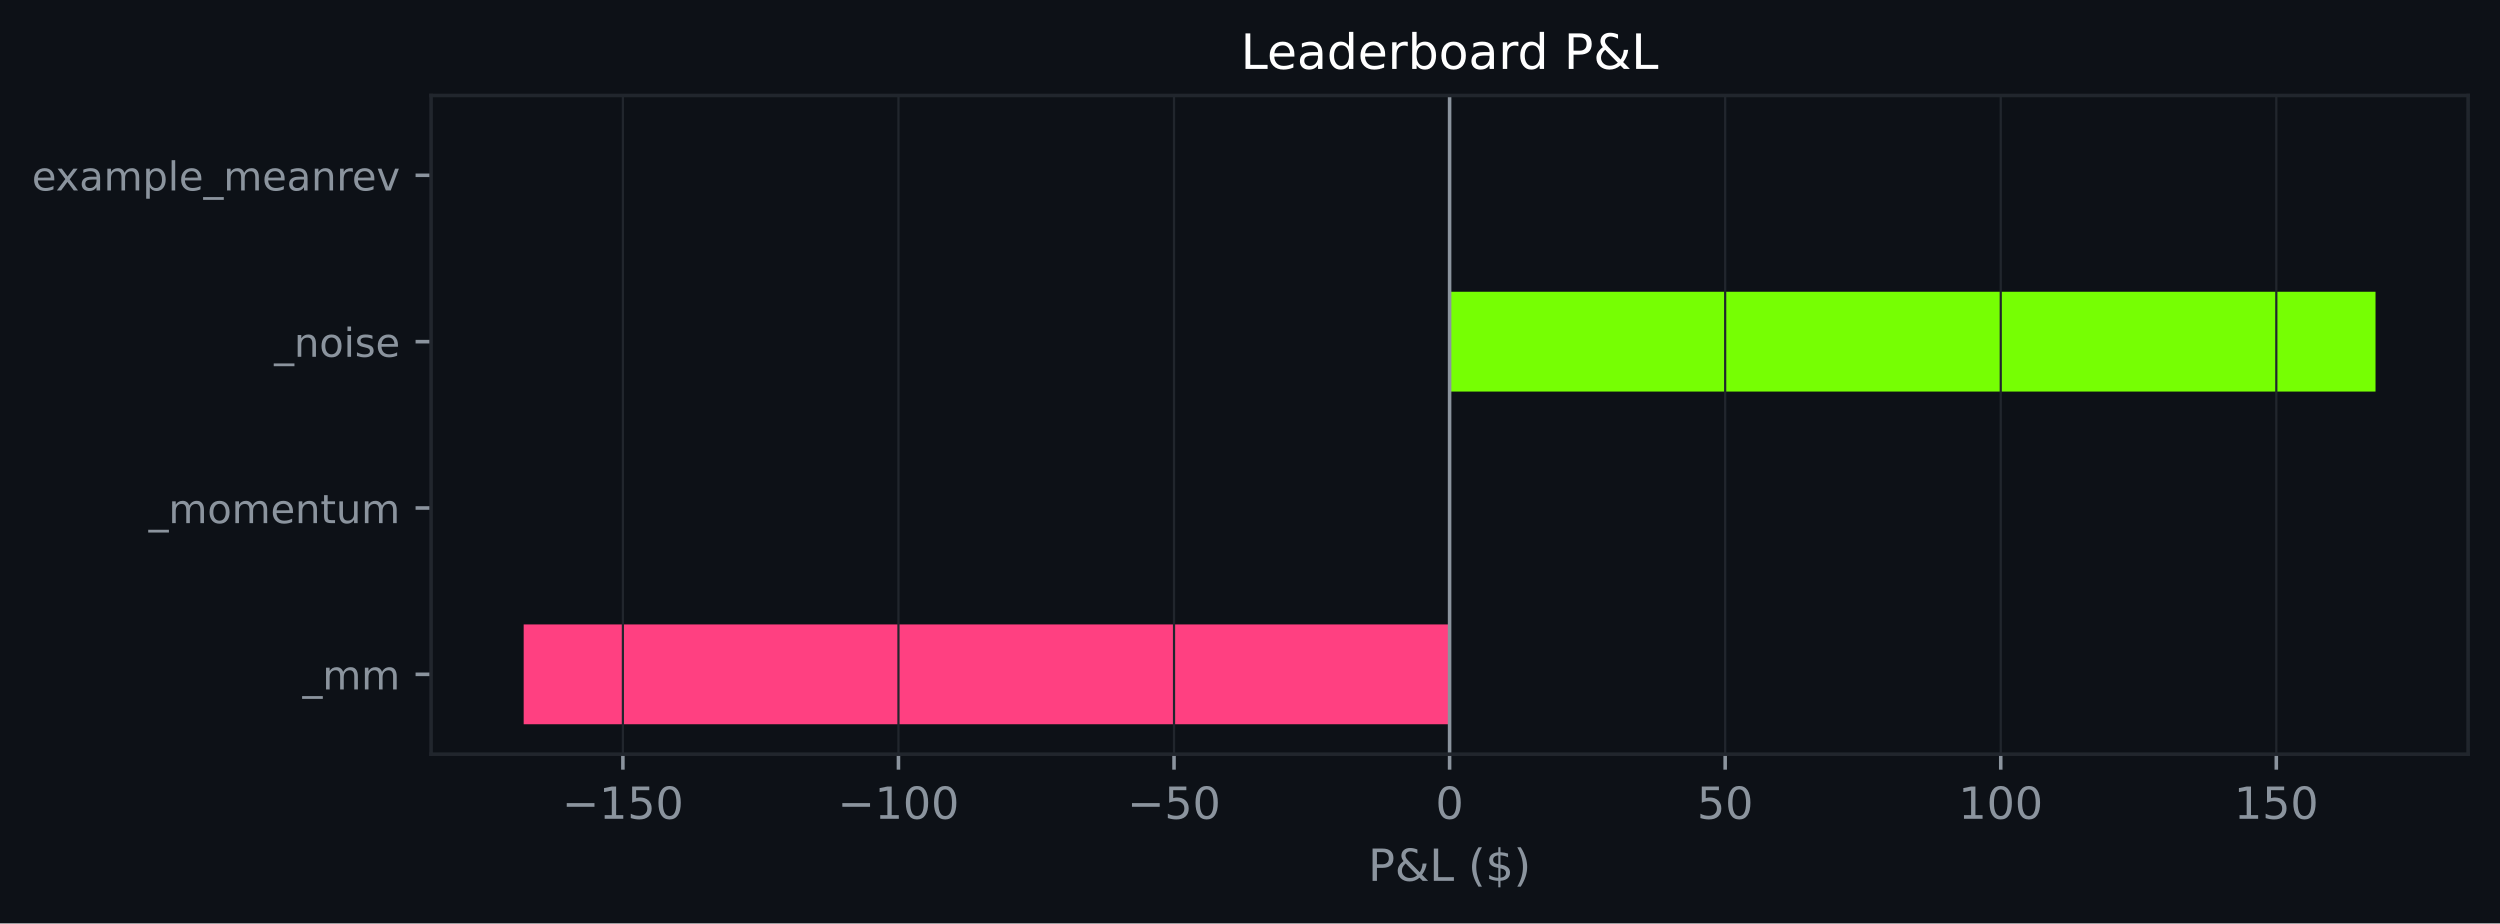
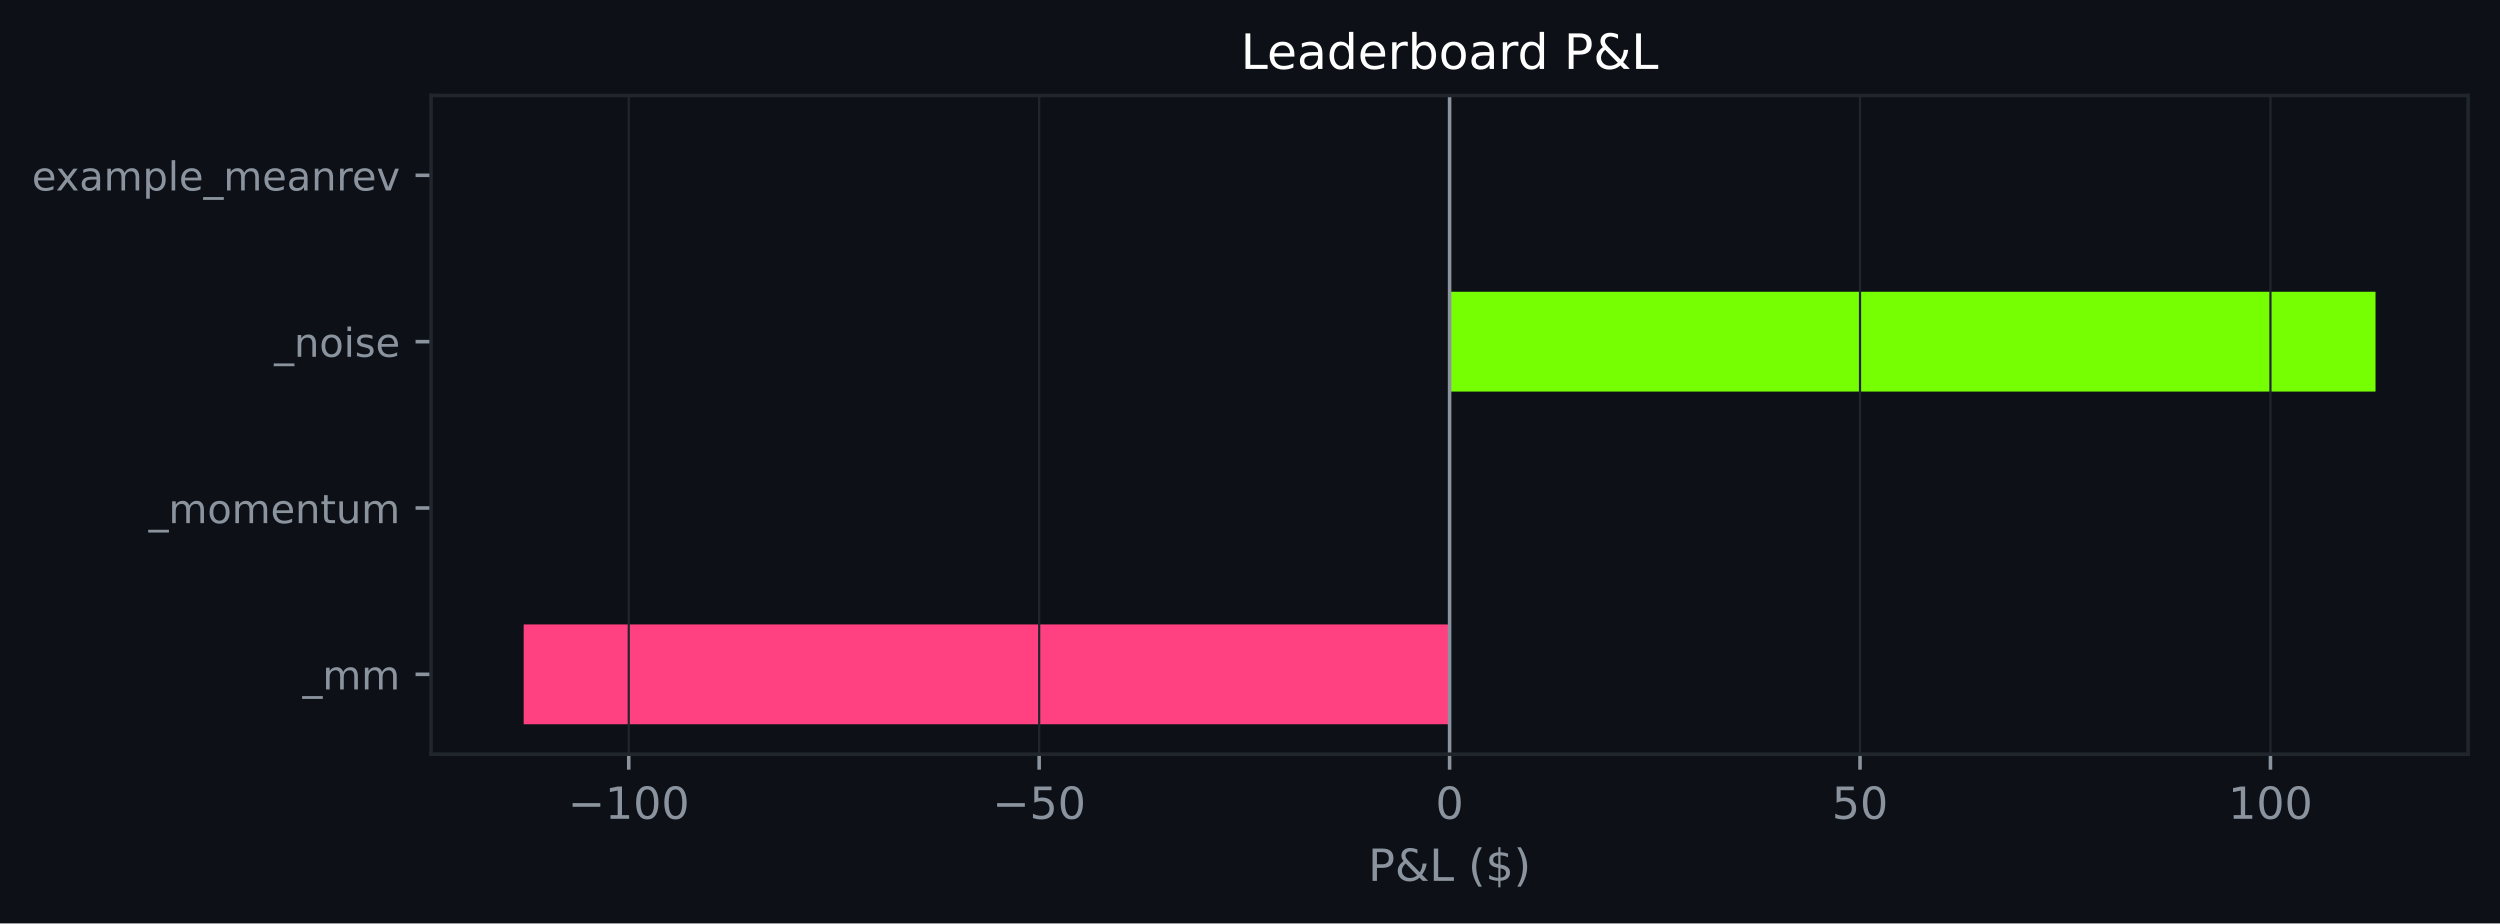
<svg xmlns="http://www.w3.org/2000/svg" xmlns:xlink="http://www.w3.org/1999/xlink" width="564.45pt" height="208.479pt" viewBox="0 0 564.45 208.479" version="1.1">
  <defs>
    <style type="text/css">*{stroke-linejoin: round; stroke-linecap: butt}</style>
  </defs>
  <g id="figure_1">
    <g id="patch_1">
      <path d="M 0 208.479  L 564.45 208.479  L 564.45 0  L 0 0  z " style="fill: #0d1117" />
    </g>
    <g id="axes_1">
      <g id="patch_2">
        <path d="M 97.33 170.279  L 557.25 170.279  L 557.25 21.558  L 97.33 21.558  z " style="fill: #0d1117" />
      </g>
      <g id="patch_3">
-         <path d="M 327.29 163.519  L 118.236 163.519  L 118.236 140.985  L 327.29 140.985  z " clip-path="url(#p898483aa93)" style="fill: #ff4081" />
+         <path d="M 327.29 163.519  L 118.236 163.519  L 118.236 140.985  L 327.29 140.985  z " clip-path="url(#p08891016da)" style="fill: #ff4081" />
      </g>
      <g id="patch_4">
-         <path d="M 327.29 125.963  L 327.29 125.963  L 327.29 103.43  L 327.29 103.43  z " clip-path="url(#p898483aa93)" style="fill: #76ff03" />
+         <path d="M 327.29 125.963  L 327.29 125.963  L 327.29 103.43  L 327.29 103.43  z " clip-path="url(#p08891016da)" style="fill: #76ff03" />
      </g>
      <g id="patch_5">
-         <path d="M 327.29 88.407  L 536.345 88.407  L 536.345 65.874  L 327.29 65.874  z " clip-path="url(#p898483aa93)" style="fill: #76ff03" />
+         <path d="M 327.29 88.407  L 536.345 88.407  L 536.345 65.874  L 327.29 65.874  z " clip-path="url(#p08891016da)" style="fill: #76ff03" />
      </g>
      <g id="patch_6">
-         <path d="M 327.29 50.852  L 327.29 50.852  L 327.29 28.318  L 327.29 28.318  z " clip-path="url(#p898483aa93)" style="fill: #76ff03" />
+         <path d="M 327.29 50.852  L 327.29 50.852  L 327.29 28.318  L 327.29 28.318  z " clip-path="url(#p08891016da)" style="fill: #76ff03" />
      </g>
      <g id="matplotlib.axis_1">
        <g id="xtick_1">
          <g id="line2d_1">
-             <path d="M 140.635 170.279  L 140.635 21.558  " clip-path="url(#p898483aa93)" style="fill: none; stroke: #21262d; stroke-width: 0.5; stroke-linecap: square" />
+             <path d="M 141.958 170.279  L 141.958 21.558  " clip-path="url(#p08891016da)" style="fill: none; stroke: #21262d; stroke-width: 0.5; stroke-linecap: square" />
          </g>
          <g id="line2d_2">
            <defs>
-               <path id="me6e87951e1" d="M 0 0  L 0 3.5  " style="stroke: #8b949e; stroke-width: 0.8" />
+               <path id="mf390794109" d="M 0 0  L 0 3.5  " style="stroke: #8b949e; stroke-width: 0.8" />
            </defs>
            <g>
-               <use xlink:href="#me6e87951e1" x="140.635" y="170.279" style="fill: #8b949e; stroke: #8b949e; stroke-width: 0.8" />
+               <use xlink:href="#mf390794109" x="141.958" y="170.279" style="fill: #8b949e; stroke: #8b949e; stroke-width: 0.8" />
            </g>
          </g>
          <g id="text_1">
-             <g style="fill: #8b949e" transform="translate(126.901 184.8762) scale(0.1 -0.1)">
+             <g style="fill: #8b949e" transform="translate(128.2248 184.8762) scale(0.1 -0.1)">
              <defs>
                <path id="DejaVuSans-c9c" d="M 678 2272  L 4684 2272  L 4684 1741  L 678 1741  L 678 2272  z " transform="scale(0.015625)" />
                <path id="DejaVuSans-14" d="M 794 531  L 1825 531  L 1825 4091  L 703 3866  L 703 4441  L 1819 4666  L 2450 4666  L 2450 531  L 3481 531  L 3481 0  L 794 0  L 794 531  z " transform="scale(0.015625)" />
-                 <path id="DejaVuSans-18" d="M 691 4666  L 3169 4666  L 3169 4134  L 1269 4134  L 1269 2991  Q 1406 3038 1543 3061  Q 1681 3084 1819 3084  Q 2600 3084 3056 2656  Q 3513 2228 3513 1497  Q 3513 744 3044 326  Q 2575 -91 1722 -91  Q 1428 -91 1123 -41  Q 819 9 494 109  L 494 744  Q 775 591 1075 516  Q 1375 441 1709 441  Q 2250 441 2565 725  Q 2881 1009 2881 1497  Q 2881 1984 2565 2268  Q 2250 2553 1709 2553  Q 1456 2553 1204 2497  Q 953 2441 691 2322  L 691 4666  z " transform="scale(0.015625)" />
                <path id="DejaVuSans-13" d="M 2034 4250  Q 1547 4250 1301 3770  Q 1056 3291 1056 2328  Q 1056 1369 1301 889  Q 1547 409 2034 409  Q 2525 409 2770 889  Q 3016 1369 3016 2328  Q 3016 3291 2770 3770  Q 2525 4250 2034 4250  z M 2034 4750  Q 2819 4750 3233 4129  Q 3647 3509 3647 2328  Q 3647 1150 3233 529  Q 2819 -91 2034 -91  Q 1250 -91 836 529  Q 422 1150 422 2328  Q 422 3509 836 4129  Q 1250 4750 2034 4750  z " transform="scale(0.015625)" />
              </defs>
-               <use xlink:href="#DejaVuSans-c9c" />
-               <use xlink:href="#DejaVuSans-14" transform="translate(83.79688 0)" />
-               <use xlink:href="#DejaVuSans-18" transform="translate(147.4219 0)" />
-               <use xlink:href="#DejaVuSans-13" transform="translate(211.0469 0)" />
-             </g>
-           </g>
-         </g>
-         <g id="xtick_2">
-           <g id="line2d_3">
-             <path d="M 202.853 170.279  L 202.853 21.558  " clip-path="url(#p898483aa93)" style="fill: none; stroke: #21262d; stroke-width: 0.5; stroke-linecap: square" />
-           </g>
-           <g id="line2d_4">
-             <g>
-               <use xlink:href="#me6e87951e1" x="202.853" y="170.279" style="fill: #8b949e; stroke: #8b949e; stroke-width: 0.8" />
-             </g>
-           </g>
-           <g id="text_2">
-             <g style="fill: #8b949e" transform="translate(189.1196 184.8762) scale(0.1 -0.1)">
              <use xlink:href="#DejaVuSans-c9c" />
              <use xlink:href="#DejaVuSans-14" transform="translate(83.79688 0)" />
              <use xlink:href="#DejaVuSans-13" transform="translate(147.4219 0)" />
              <use xlink:href="#DejaVuSans-13" transform="translate(211.0469 0)" />
            </g>
          </g>
        </g>
-         <g id="xtick_3">
-           <g id="line2d_5">
-             <path d="M 265.072 170.279  L 265.072 21.558  " clip-path="url(#p898483aa93)" style="fill: none; stroke: #21262d; stroke-width: 0.5; stroke-linecap: square" />
-           </g>
-           <g id="line2d_6">
-             <g>
-               <use xlink:href="#me6e87951e1" x="265.072" y="170.279" style="fill: #8b949e; stroke: #8b949e; stroke-width: 0.8" />
-             </g>
-           </g>
-           <g id="text_3">
-             <g style="fill: #8b949e" transform="translate(254.5195 184.8762) scale(0.1 -0.1)">
+         <g id="xtick_2">
+           <g id="line2d_3">
+             <path d="M 234.624 170.279  L 234.624 21.558  " clip-path="url(#p08891016da)" style="fill: none; stroke: #21262d; stroke-width: 0.5; stroke-linecap: square" />
+           </g>
+           <g id="line2d_4">
+             <g>
+               <use xlink:href="#mf390794109" x="234.624" y="170.279" style="fill: #8b949e; stroke: #8b949e; stroke-width: 0.8" />
+             </g>
+           </g>
+           <g id="text_2">
+             <g style="fill: #8b949e" transform="translate(224.0721 184.8762) scale(0.1 -0.1)">
+               <defs>
+                 <path id="DejaVuSans-18" d="M 691 4666  L 3169 4666  L 3169 4134  L 1269 4134  L 1269 2991  Q 1406 3038 1543 3061  Q 1681 3084 1819 3084  Q 2600 3084 3056 2656  Q 3513 2228 3513 1497  Q 3513 744 3044 326  Q 2575 -91 1722 -91  Q 1428 -91 1123 -41  Q 819 9 494 109  L 494 744  Q 775 591 1075 516  Q 1375 441 1709 441  Q 2250 441 2565 725  Q 2881 1009 2881 1497  Q 2881 1984 2565 2268  Q 2250 2553 1709 2553  Q 1456 2553 1204 2497  Q 953 2441 691 2322  L 691 4666  z " transform="scale(0.015625)" />
+               </defs>
              <use xlink:href="#DejaVuSans-c9c" />
              <use xlink:href="#DejaVuSans-18" transform="translate(83.79688 0)" />
              <use xlink:href="#DejaVuSans-13" transform="translate(147.4219 0)" />
            </g>
          </g>
        </g>
+         <g id="xtick_3">
+           <g id="line2d_5">
+             <path d="M 327.29 170.279  L 327.29 21.558  " clip-path="url(#p08891016da)" style="fill: none; stroke: #21262d; stroke-width: 0.5; stroke-linecap: square" />
+           </g>
+           <g id="line2d_6">
+             <g>
+               <use xlink:href="#mf390794109" x="327.29" y="170.279" style="fill: #8b949e; stroke: #8b949e; stroke-width: 0.8" />
+             </g>
+           </g>
+           <g id="text_3">
+             <g style="fill: #8b949e" transform="translate(324.1092 184.8762) scale(0.1 -0.1)">
+               <use xlink:href="#DejaVuSans-13" />
+             </g>
+           </g>
+         </g>
        <g id="xtick_4">
          <g id="line2d_7">
-             <path d="M 327.29 170.279  L 327.29 21.558  " clip-path="url(#p898483aa93)" style="fill: none; stroke: #21262d; stroke-width: 0.5; stroke-linecap: square" />
+             <path d="M 419.956 170.279  L 419.956 21.558  " clip-path="url(#p08891016da)" style="fill: none; stroke: #21262d; stroke-width: 0.5; stroke-linecap: square" />
          </g>
          <g id="line2d_8">
            <g>
-               <use xlink:href="#me6e87951e1" x="327.29" y="170.279" style="fill: #8b949e; stroke: #8b949e; stroke-width: 0.8" />
+               <use xlink:href="#mf390794109" x="419.956" y="170.279" style="fill: #8b949e; stroke: #8b949e; stroke-width: 0.8" />
            </g>
          </g>
          <g id="text_4">
-             <g style="fill: #8b949e" transform="translate(324.1092 184.8762) scale(0.1 -0.1)">
-               <use xlink:href="#DejaVuSans-13" />
+             <g style="fill: #8b949e" transform="translate(413.594 184.8762) scale(0.1 -0.1)">
+               <use xlink:href="#DejaVuSans-18" />
+               <use xlink:href="#DejaVuSans-13" transform="translate(63.625 0)" />
            </g>
          </g>
        </g>
        <g id="xtick_5">
          <g id="line2d_9">
-             <path d="M 389.509 170.279  L 389.509 21.558  " clip-path="url(#p898483aa93)" style="fill: none; stroke: #21262d; stroke-width: 0.5; stroke-linecap: square" />
+             <path d="M 512.623 170.279  L 512.623 21.558  " clip-path="url(#p08891016da)" style="fill: none; stroke: #21262d; stroke-width: 0.5; stroke-linecap: square" />
          </g>
          <g id="line2d_10">
            <g>
-               <use xlink:href="#me6e87951e1" x="389.509" y="170.279" style="fill: #8b949e; stroke: #8b949e; stroke-width: 0.8" />
+               <use xlink:href="#mf390794109" x="512.623" y="170.279" style="fill: #8b949e; stroke: #8b949e; stroke-width: 0.8" />
            </g>
          </g>
          <g id="text_5">
-             <g style="fill: #8b949e" transform="translate(383.1466 184.8762) scale(0.1 -0.1)">
-               <use xlink:href="#DejaVuSans-18" />
-               <use xlink:href="#DejaVuSans-13" transform="translate(63.625 0)" />
-             </g>
-           </g>
-         </g>
-         <g id="xtick_6">
-           <g id="line2d_11">
-             <path d="M 451.728 170.279  L 451.728 21.558  " clip-path="url(#p898483aa93)" style="fill: none; stroke: #21262d; stroke-width: 0.5; stroke-linecap: square" />
-           </g>
-           <g id="line2d_12">
-             <g>
-               <use xlink:href="#me6e87951e1" x="451.728" y="170.279" style="fill: #8b949e; stroke: #8b949e; stroke-width: 0.8" />
-             </g>
-           </g>
-           <g id="text_6">
-             <g style="fill: #8b949e" transform="translate(442.1839 184.8762) scale(0.1 -0.1)">
+             <g style="fill: #8b949e" transform="translate(503.0788 184.8762) scale(0.1 -0.1)">
              <use xlink:href="#DejaVuSans-14" />
              <use xlink:href="#DejaVuSans-13" transform="translate(63.625 0)" />
              <use xlink:href="#DejaVuSans-13" transform="translate(127.25 0)" />
            </g>
          </g>
        </g>
-         <g id="xtick_7">
-           <g id="line2d_13">
-             <path d="M 513.946 170.279  L 513.946 21.558  " clip-path="url(#p898483aa93)" style="fill: none; stroke: #21262d; stroke-width: 0.5; stroke-linecap: square" />
-           </g>
-           <g id="line2d_14">
-             <g>
-               <use xlink:href="#me6e87951e1" x="513.946" y="170.279" style="fill: #8b949e; stroke: #8b949e; stroke-width: 0.8" />
-             </g>
-           </g>
-           <g id="text_7">
-             <g style="fill: #8b949e" transform="translate(504.4026 184.8762) scale(0.1 -0.1)">
-               <use xlink:href="#DejaVuSans-14" />
-               <use xlink:href="#DejaVuSans-18" transform="translate(63.625 0)" />
-               <use xlink:href="#DejaVuSans-13" transform="translate(127.25 0)" />
-             </g>
-           </g>
-         </g>
-         <g id="text_8">
+         <g id="text_6">
          <g style="fill: #8b949e" transform="translate(308.9186 198.877) scale(0.1 -0.1)">
            <defs>
              <path id="DejaVuSans-33" d="M 1259 4147  L 1259 2394  L 2053 2394  Q 2494 2394 2734 2622  Q 2975 2850 2975 3272  Q 2975 3691 2734 3919  Q 2494 4147 2053 4147  L 1259 4147  z M 628 4666  L 2053 4666  Q 2838 4666 3239 4311  Q 3641 3956 3641 3272  Q 3641 2581 3239 2228  Q 2838 1875 2053 1875  L 1259 1875  L 1259 0  L 628 0  L 628 4666  z " transform="scale(0.015625)" />
              <path id="DejaVuSans-9" d="M 1556 2509  Q 1272 2256 1139 2004  Q 1006 1753 1006 1478  Q 1006 1022 1337 719  Q 1669 416 2169 416  Q 2466 416 2725 514  Q 2984 613 3213 813  L 1556 2509  z M 1997 2859  L 3584 1234  Q 3769 1513 3872 1830  Q 3975 2147 3994 2503  L 4575 2503  Q 4538 2091 4375 1687  Q 4213 1284 3922 891  L 4794 0  L 4006 0  L 3559 459  Q 3234 181 2878 45  Q 2522 -91 2113 -91  Q 1359 -91 881 339  Q 403 769 403 1441  Q 403 1841 612 2192  Q 822 2544 1241 2853  Q 1091 3050 1012 3245  Q 934 3441 934 3628  Q 934 4134 1281 4442  Q 1628 4750 2203 4750  Q 2463 4750 2720 4694  Q 2978 4638 3244 4525  L 3244 3956  Q 2972 4103 2725 4179  Q 2478 4256 2266 4256  Q 1938 4256 1733 4082  Q 1528 3909 1528 3634  Q 1528 3475 1620 3314  Q 1713 3153 1997 2859  z " transform="scale(0.015625)" />
              <path id="DejaVuSans-2f" d="M 628 4666  L 1259 4666  L 1259 531  L 3531 531  L 3531 0  L 628 0  L 628 4666  z " transform="scale(0.015625)" />
              <path id="DejaVuSans-3" transform="scale(0.015625)" />
              <path id="DejaVuSans-b" d="M 1984 4856  Q 1566 4138 1362 3434  Q 1159 2731 1159 2009  Q 1159 1288 1364 580  Q 1569 -128 1984 -844  L 1484 -844  Q 1016 -109 783 600  Q 550 1309 550 2009  Q 550 2706 781 3412  Q 1013 4119 1484 4856  L 1984 4856  z " transform="scale(0.015625)" />
              <path id="DejaVuSans-7" d="M 2163 -941  L 1850 -941  L 1847 0  Q 1519 6 1191 76  Q 863 147 531 288  L 531 850  Q 850 650 1176 548  Q 1503 447 1850 444  L 1850 1869  Q 1159 1981 845 2250  Q 531 2519 531 2988  Q 531 3497 872 3790  Q 1213 4084 1850 4128  L 1850 4863  L 2163 4863  L 2163 4138  Q 2453 4125 2725 4076  Q 2997 4028 3256 3944  L 3256 3397  Q 2997 3528 2723 3600  Q 2450 3672 2163 3684  L 2163 2350  Q 2872 2241 3206 1959  Q 3541 1678 3541 1191  Q 3541 663 3186 358  Q 2831 53 2163 6  L 2163 -941  z M 1850 2406  L 1850 3688  Q 1488 3647 1297 3481  Q 1106 3316 1106 3041  Q 1106 2772 1282 2622  Q 1459 2472 1850 2406  z M 2163 1806  L 2163 453  Q 2559 506 2761 678  Q 2963 850 2963 1131  Q 2963 1406 2770 1568  Q 2578 1731 2163 1806  z " transform="scale(0.015625)" />
              <path id="DejaVuSans-c" d="M 513 4856  L 1013 4856  Q 1481 4119 1714 3412  Q 1947 2706 1947 2009  Q 1947 1309 1714 600  Q 1481 -109 1013 -844  L 513 -844  Q 928 -128 1133 580  Q 1338 1288 1338 2009  Q 1338 2731 1133 3434  Q 928 4138 513 4856  z " transform="scale(0.015625)" />
            </defs>
            <use xlink:href="#DejaVuSans-33" />
            <use xlink:href="#DejaVuSans-9" transform="translate(60.29688 0)" />
            <use xlink:href="#DejaVuSans-2f" transform="translate(138.2812 0)" />
            <use xlink:href="#DejaVuSans-3" transform="translate(194 0)" />
            <use xlink:href="#DejaVuSans-b" transform="translate(225.7812 0)" />
            <use xlink:href="#DejaVuSans-7" transform="translate(264.7969 0)" />
            <use xlink:href="#DejaVuSans-c" transform="translate(328.4219 0)" />
          </g>
        </g>
      </g>
      <g id="matplotlib.axis_2">
        <g id="ytick_1">
-           <g id="line2d_15">
+           <g id="line2d_11">
            <defs>
-               <path id="m132a405cf2" d="M 0 0  L -3.5 0  " style="stroke: #8b949e; stroke-width: 0.8" />
+               <path id="m8fc4d55a57" d="M 0 0  L -3.5 0  " style="stroke: #8b949e; stroke-width: 0.8" />
            </defs>
            <g>
-               <use xlink:href="#m132a405cf2" x="97.33" y="152.252" style="fill: #8b949e; stroke: #8b949e; stroke-width: 0.8" />
-             </g>
-           </g>
-           <g id="text_9">
+               <use xlink:href="#m8fc4d55a57" x="97.33" y="152.252" style="fill: #8b949e; stroke: #8b949e; stroke-width: 0.8" />
+             </g>
+           </g>
+           <g id="text_7">
            <g style="fill: #8b949e" transform="translate(68.29734 155.6708) scale(0.09 -0.09)">
              <defs>
                <path id="DejaVuSans-42" d="M 3263 -1063  L 3263 -1509  L -63 -1509  L -63 -1063  L 3263 -1063  z " transform="scale(0.015625)" />
                <path id="DejaVuSans-50" d="M 3328 2828  Q 3544 3216 3844 3400  Q 4144 3584 4550 3584  Q 5097 3584 5394 3201  Q 5691 2819 5691 2113  L 5691 0  L 5113 0  L 5113 2094  Q 5113 2597 4934 2840  Q 4756 3084 4391 3084  Q 3944 3084 3684 2787  Q 3425 2491 3425 1978  L 3425 0  L 2847 0  L 2847 2094  Q 2847 2600 2669 2842  Q 2491 3084 2119 3084  Q 1678 3084 1418 2786  Q 1159 2488 1159 1978  L 1159 0  L 581 0  L 581 3500  L 1159 3500  L 1159 2956  Q 1356 3278 1631 3431  Q 1906 3584 2284 3584  Q 2666 3584 2933 3390  Q 3200 3197 3328 2828  z " transform="scale(0.015625)" />
              </defs>
              <use xlink:href="#DejaVuSans-42" />
              <use xlink:href="#DejaVuSans-50" transform="translate(50 0)" />
              <use xlink:href="#DejaVuSans-50" transform="translate(147.4062 0)" />
            </g>
          </g>
        </g>
        <g id="ytick_2">
-           <g id="line2d_16">
-             <g>
-               <use xlink:href="#m132a405cf2" x="97.33" y="114.696" style="fill: #8b949e; stroke: #8b949e; stroke-width: 0.8" />
-             </g>
-           </g>
-           <g id="text_10">
+           <g id="line2d_12">
+             <g>
+               <use xlink:href="#m8fc4d55a57" x="97.33" y="114.696" style="fill: #8b949e; stroke: #8b949e; stroke-width: 0.8" />
+             </g>
+           </g>
+           <g id="text_8">
            <g style="fill: #8b949e" transform="translate(33.55031 118.1152) scale(0.09 -0.09)">
              <defs>
                <path id="DejaVuSans-52" d="M 1959 3097  Q 1497 3097 1228 2736  Q 959 2375 959 1747  Q 959 1119 1226 758  Q 1494 397 1959 397  Q 2419 397 2687 759  Q 2956 1122 2956 1747  Q 2956 2369 2687 2733  Q 2419 3097 1959 3097  z M 1959 3584  Q 2709 3584 3137 3096  Q 3566 2609 3566 1747  Q 3566 888 3137 398  Q 2709 -91 1959 -91  Q 1206 -91 779 398  Q 353 888 353 1747  Q 353 2609 779 3096  Q 1206 3584 1959 3584  z " transform="scale(0.015625)" />
                <path id="DejaVuSans-48" d="M 3597 1894  L 3597 1613  L 953 1613  Q 991 1019 1311 708  Q 1631 397 2203 397  Q 2534 397 2845 478  Q 3156 559 3463 722  L 3463 178  Q 3153 47 2828 -22  Q 2503 -91 2169 -91  Q 1331 -91 842 396  Q 353 884 353 1716  Q 353 2575 817 3079  Q 1281 3584 2069 3584  Q 2775 3584 3186 3129  Q 3597 2675 3597 1894  z M 3022 2063  Q 3016 2534 2758 2815  Q 2500 3097 2075 3097  Q 1594 3097 1305 2825  Q 1016 2553 972 2059  L 3022 2063  z " transform="scale(0.015625)" />
                <path id="DejaVuSans-51" d="M 3513 2113  L 3513 0  L 2938 0  L 2938 2094  Q 2938 2591 2744 2837  Q 2550 3084 2163 3084  Q 1697 3084 1428 2787  Q 1159 2491 1159 1978  L 1159 0  L 581 0  L 581 3500  L 1159 3500  L 1159 2956  Q 1366 3272 1645 3428  Q 1925 3584 2291 3584  Q 2894 3584 3203 3211  Q 3513 2838 3513 2113  z " transform="scale(0.015625)" />
                <path id="DejaVuSans-57" d="M 1172 4494  L 1172 3500  L 2356 3500  L 2356 3053  L 1172 3053  L 1172 1153  Q 1172 725 1289 603  Q 1406 481 1766 481  L 2356 481  L 2356 0  L 1766 0  Q 1100 0 847 248  Q 594 497 594 1153  L 594 3053  L 172 3053  L 172 3500  L 594 3500  L 594 4494  L 1172 4494  z " transform="scale(0.015625)" />
                <path id="DejaVuSans-58" d="M 544 1381  L 544 3500  L 1119 3500  L 1119 1403  Q 1119 906 1312 657  Q 1506 409 1894 409  Q 2359 409 2629 706  Q 2900 1003 2900 1516  L 2900 3500  L 3475 3500  L 3475 0  L 2900 0  L 2900 538  Q 2691 219 2414 64  Q 2138 -91 1772 -91  Q 1169 -91 856 284  Q 544 659 544 1381  z M 1991 3584  L 1991 3584  z " transform="scale(0.015625)" />
              </defs>
              <use xlink:href="#DejaVuSans-42" />
              <use xlink:href="#DejaVuSans-50" transform="translate(50 0)" />
              <use xlink:href="#DejaVuSans-52" transform="translate(147.4062 0)" />
              <use xlink:href="#DejaVuSans-50" transform="translate(208.5938 0)" />
              <use xlink:href="#DejaVuSans-48" transform="translate(306 0)" />
              <use xlink:href="#DejaVuSans-51" transform="translate(367.5312 0)" />
              <use xlink:href="#DejaVuSans-57" transform="translate(430.9062 0)" />
              <use xlink:href="#DejaVuSans-58" transform="translate(470.1094 0)" />
              <use xlink:href="#DejaVuSans-50" transform="translate(533.4844 0)" />
            </g>
          </g>
        </g>
        <g id="ytick_3">
-           <g id="line2d_17">
-             <g>
-               <use xlink:href="#m132a405cf2" x="97.33" y="77.141" style="fill: #8b949e; stroke: #8b949e; stroke-width: 0.8" />
-             </g>
-           </g>
-           <g id="text_11">
+           <g id="line2d_13">
+             <g>
+               <use xlink:href="#m8fc4d55a57" x="97.33" y="77.141" style="fill: #8b949e; stroke: #8b949e; stroke-width: 0.8" />
+             </g>
+           </g>
+           <g id="text_9">
            <g style="fill: #8b949e" transform="translate(61.89328 80.55989) scale(0.09 -0.09)">
              <defs>
                <path id="DejaVuSans-4c" d="M 603 3500  L 1178 3500  L 1178 0  L 603 0  L 603 3500  z M 603 4863  L 1178 4863  L 1178 4134  L 603 4134  L 603 4863  z " transform="scale(0.015625)" />
                <path id="DejaVuSans-56" d="M 2834 3397  L 2834 2853  Q 2591 2978 2328 3040  Q 2066 3103 1784 3103  Q 1356 3103 1142 2972  Q 928 2841 928 2578  Q 928 2378 1081 2264  Q 1234 2150 1697 2047  L 1894 2003  Q 2506 1872 2764 1633  Q 3022 1394 3022 966  Q 3022 478 2636 193  Q 2250 -91 1575 -91  Q 1294 -91 989 -36  Q 684 19 347 128  L 347 722  Q 666 556 975 473  Q 1284 391 1588 391  Q 1994 391 2212 530  Q 2431 669 2431 922  Q 2431 1156 2273 1281  Q 2116 1406 1581 1522  L 1381 1569  Q 847 1681 609 1914  Q 372 2147 372 2553  Q 372 3047 722 3315  Q 1072 3584 1716 3584  Q 2034 3584 2315 3537  Q 2597 3491 2834 3397  z " transform="scale(0.015625)" />
              </defs>
              <use xlink:href="#DejaVuSans-42" />
              <use xlink:href="#DejaVuSans-51" transform="translate(50 0)" />
              <use xlink:href="#DejaVuSans-52" transform="translate(113.375 0)" />
              <use xlink:href="#DejaVuSans-4c" transform="translate(174.5625 0)" />
              <use xlink:href="#DejaVuSans-56" transform="translate(202.3438 0)" />
              <use xlink:href="#DejaVuSans-48" transform="translate(254.4375 0)" />
            </g>
          </g>
        </g>
        <g id="ytick_4">
-           <g id="line2d_18">
-             <g>
-               <use xlink:href="#m132a405cf2" x="97.33" y="39.585" style="fill: #8b949e; stroke: #8b949e; stroke-width: 0.8" />
-             </g>
-           </g>
-           <g id="text_12">
+           <g id="line2d_14">
+             <g>
+               <use xlink:href="#m8fc4d55a57" x="97.33" y="39.585" style="fill: #8b949e; stroke: #8b949e; stroke-width: 0.8" />
+             </g>
+           </g>
+           <g id="text_10">
            <g style="fill: #8b949e" transform="translate(7.2 43.00427) scale(0.09 -0.09)">
              <defs>
                <path id="DejaVuSans-5b" d="M 3513 3500  L 2247 1797  L 3578 0  L 2900 0  L 1881 1375  L 863 0  L 184 0  L 1544 1831  L 300 3500  L 978 3500  L 1906 2253  L 2834 3500  L 3513 3500  z " transform="scale(0.015625)" />
                <path id="DejaVuSans-44" d="M 2194 1759  Q 1497 1759 1228 1600  Q 959 1441 959 1056  Q 959 750 1161 570  Q 1363 391 1709 391  Q 2188 391 2477 730  Q 2766 1069 2766 1631  L 2766 1759  L 2194 1759  z M 3341 1997  L 3341 0  L 2766 0  L 2766 531  Q 2569 213 2275 61  Q 1981 -91 1556 -91  Q 1019 -91 701 211  Q 384 513 384 1019  Q 384 1609 779 1909  Q 1175 2209 1959 2209  L 2766 2209  L 2766 2266  Q 2766 2663 2505 2880  Q 2244 3097 1772 3097  Q 1472 3097 1187 3025  Q 903 2953 641 2809  L 641 3341  Q 956 3463 1253 3523  Q 1550 3584 1831 3584  Q 2591 3584 2966 3190  Q 3341 2797 3341 1997  z " transform="scale(0.015625)" />
                <path id="DejaVuSans-53" d="M 1159 525  L 1159 -1331  L 581 -1331  L 581 3500  L 1159 3500  L 1159 2969  Q 1341 3281 1617 3432  Q 1894 3584 2278 3584  Q 2916 3584 3314 3078  Q 3713 2572 3713 1747  Q 3713 922 3314 415  Q 2916 -91 2278 -91  Q 1894 -91 1617 61  Q 1341 213 1159 525  z M 3116 1747  Q 3116 2381 2855 2742  Q 2594 3103 2138 3103  Q 1681 3103 1420 2742  Q 1159 2381 1159 1747  Q 1159 1113 1420 752  Q 1681 391 2138 391  Q 2594 391 2855 752  Q 3116 1113 3116 1747  z " transform="scale(0.015625)" />
                <path id="DejaVuSans-4f" d="M 603 4863  L 1178 4863  L 1178 0  L 603 0  L 603 4863  z " transform="scale(0.015625)" />
                <path id="DejaVuSans-55" d="M 2631 2963  Q 2534 3019 2420 3045  Q 2306 3072 2169 3072  Q 1681 3072 1420 2755  Q 1159 2438 1159 1844  L 1159 0  L 581 0  L 581 3500  L 1159 3500  L 1159 2956  Q 1341 3275 1631 3429  Q 1922 3584 2338 3584  Q 2397 3584 2469 3576  Q 2541 3569 2628 3553  L 2631 2963  z " transform="scale(0.015625)" />
                <path id="DejaVuSans-59" d="M 191 3500  L 800 3500  L 1894 563  L 2988 3500  L 3597 3500  L 2284 0  L 1503 0  L 191 3500  z " transform="scale(0.015625)" />
              </defs>
              <use xlink:href="#DejaVuSans-48" />
              <use xlink:href="#DejaVuSans-5b" transform="translate(59.78125 0)" />
              <use xlink:href="#DejaVuSans-44" transform="translate(118.9688 0)" />
              <use xlink:href="#DejaVuSans-50" transform="translate(180.25 0)" />
              <use xlink:href="#DejaVuSans-53" transform="translate(277.6562 0)" />
              <use xlink:href="#DejaVuSans-4f" transform="translate(341.1406 0)" />
              <use xlink:href="#DejaVuSans-48" transform="translate(368.9219 0)" />
              <use xlink:href="#DejaVuSans-42" transform="translate(430.4531 0)" />
              <use xlink:href="#DejaVuSans-50" transform="translate(480.4531 0)" />
              <use xlink:href="#DejaVuSans-48" transform="translate(577.8594 0)" />
              <use xlink:href="#DejaVuSans-44" transform="translate(639.3906 0)" />
              <use xlink:href="#DejaVuSans-51" transform="translate(700.6719 0)" />
              <use xlink:href="#DejaVuSans-55" transform="translate(764.0469 0)" />
              <use xlink:href="#DejaVuSans-48" transform="translate(802.9531 0)" />
              <use xlink:href="#DejaVuSans-59" transform="translate(864.4844 0)" />
            </g>
          </g>
        </g>
      </g>
-       <g id="line2d_19">
-         <path d="M 327.29 170.279  L 327.29 21.558  " clip-path="url(#p898483aa93)" style="fill: none; stroke: #8b949e; stroke-width: 0.8; stroke-linecap: square" />
+       <g id="line2d_15">
+         <path d="M 327.29 170.279  L 327.29 21.558  " clip-path="url(#p08891016da)" style="fill: none; stroke: #8b949e; stroke-width: 0.8; stroke-linecap: square" />
      </g>
      <g id="patch_7">
        <path d="M 97.33 170.279  L 97.33 21.558  " style="fill: none; stroke: #21262d; stroke-width: 0.8; stroke-linejoin: miter; stroke-linecap: square" />
      </g>
      <g id="patch_8">
        <path d="M 557.25 170.279  L 557.25 21.558  " style="fill: none; stroke: #21262d; stroke-width: 0.8; stroke-linejoin: miter; stroke-linecap: square" />
      </g>
      <g id="patch_9">
        <path d="M 97.33 170.279  L 557.25 170.279  " style="fill: none; stroke: #21262d; stroke-width: 0.8; stroke-linejoin: miter; stroke-linecap: square" />
      </g>
      <g id="patch_10">
        <path d="M 97.33 21.558  L 557.25 21.558  " style="fill: none; stroke: #21262d; stroke-width: 0.8; stroke-linejoin: miter; stroke-linecap: square" />
      </g>
-       <g id="text_13">
+       <g id="text_11">
        <g style="fill: #ffffff" transform="translate(280.1288 15.55828) scale(0.11 -0.11)">
          <defs>
            <path id="DejaVuSans-47" d="M 2906 2969  L 2906 4863  L 3481 4863  L 3481 0  L 2906 0  L 2906 525  Q 2725 213 2448 61  Q 2172 -91 1784 -91  Q 1150 -91 751 415  Q 353 922 353 1747  Q 353 2572 751 3078  Q 1150 3584 1784 3584  Q 2172 3584 2448 3432  Q 2725 3281 2906 2969  z M 947 1747  Q 947 1113 1208 752  Q 1469 391 1925 391  Q 2381 391 2643 752  Q 2906 1113 2906 1747  Q 2906 2381 2643 2742  Q 2381 3103 1925 3103  Q 1469 3103 1208 2742  Q 947 2381 947 1747  z " transform="scale(0.015625)" />
            <path id="DejaVuSans-45" d="M 3116 1747  Q 3116 2381 2855 2742  Q 2594 3103 2138 3103  Q 1681 3103 1420 2742  Q 1159 2381 1159 1747  Q 1159 1113 1420 752  Q 1681 391 2138 391  Q 2594 391 2855 752  Q 3116 1113 3116 1747  z M 1159 2969  Q 1341 3281 1617 3432  Q 1894 3584 2278 3584  Q 2916 3584 3314 3078  Q 3713 2572 3713 1747  Q 3713 922 3314 415  Q 2916 -91 2278 -91  Q 1894 -91 1617 61  Q 1341 213 1159 525  L 1159 0  L 581 0  L 581 4863  L 1159 4863  L 1159 2969  z " transform="scale(0.015625)" />
          </defs>
          <use xlink:href="#DejaVuSans-2f" />
          <use xlink:href="#DejaVuSans-48" transform="translate(53.96875 0)" />
          <use xlink:href="#DejaVuSans-44" transform="translate(115.5 0)" />
          <use xlink:href="#DejaVuSans-47" transform="translate(176.7812 0)" />
          <use xlink:href="#DejaVuSans-48" transform="translate(240.2656 0)" />
          <use xlink:href="#DejaVuSans-55" transform="translate(301.7969 0)" />
          <use xlink:href="#DejaVuSans-45" transform="translate(342.9062 0)" />
          <use xlink:href="#DejaVuSans-52" transform="translate(406.3906 0)" />
          <use xlink:href="#DejaVuSans-44" transform="translate(467.5781 0)" />
          <use xlink:href="#DejaVuSans-55" transform="translate(528.8594 0)" />
          <use xlink:href="#DejaVuSans-47" transform="translate(568.2188 0)" />
          <use xlink:href="#DejaVuSans-3" transform="translate(631.7031 0)" />
          <use xlink:href="#DejaVuSans-33" transform="translate(663.4844 0)" />
          <use xlink:href="#DejaVuSans-9" transform="translate(723.7812 0)" />
          <use xlink:href="#DejaVuSans-2f" transform="translate(801.7656 0)" />
        </g>
      </g>
    </g>
  </g>
  <defs>
-     <clipPath id="p898483aa93">
+     <clipPath id="p08891016da">
      <rect x="97.33" y="21.558" width="459.92" height="148.72" />
    </clipPath>
  </defs>
</svg>
